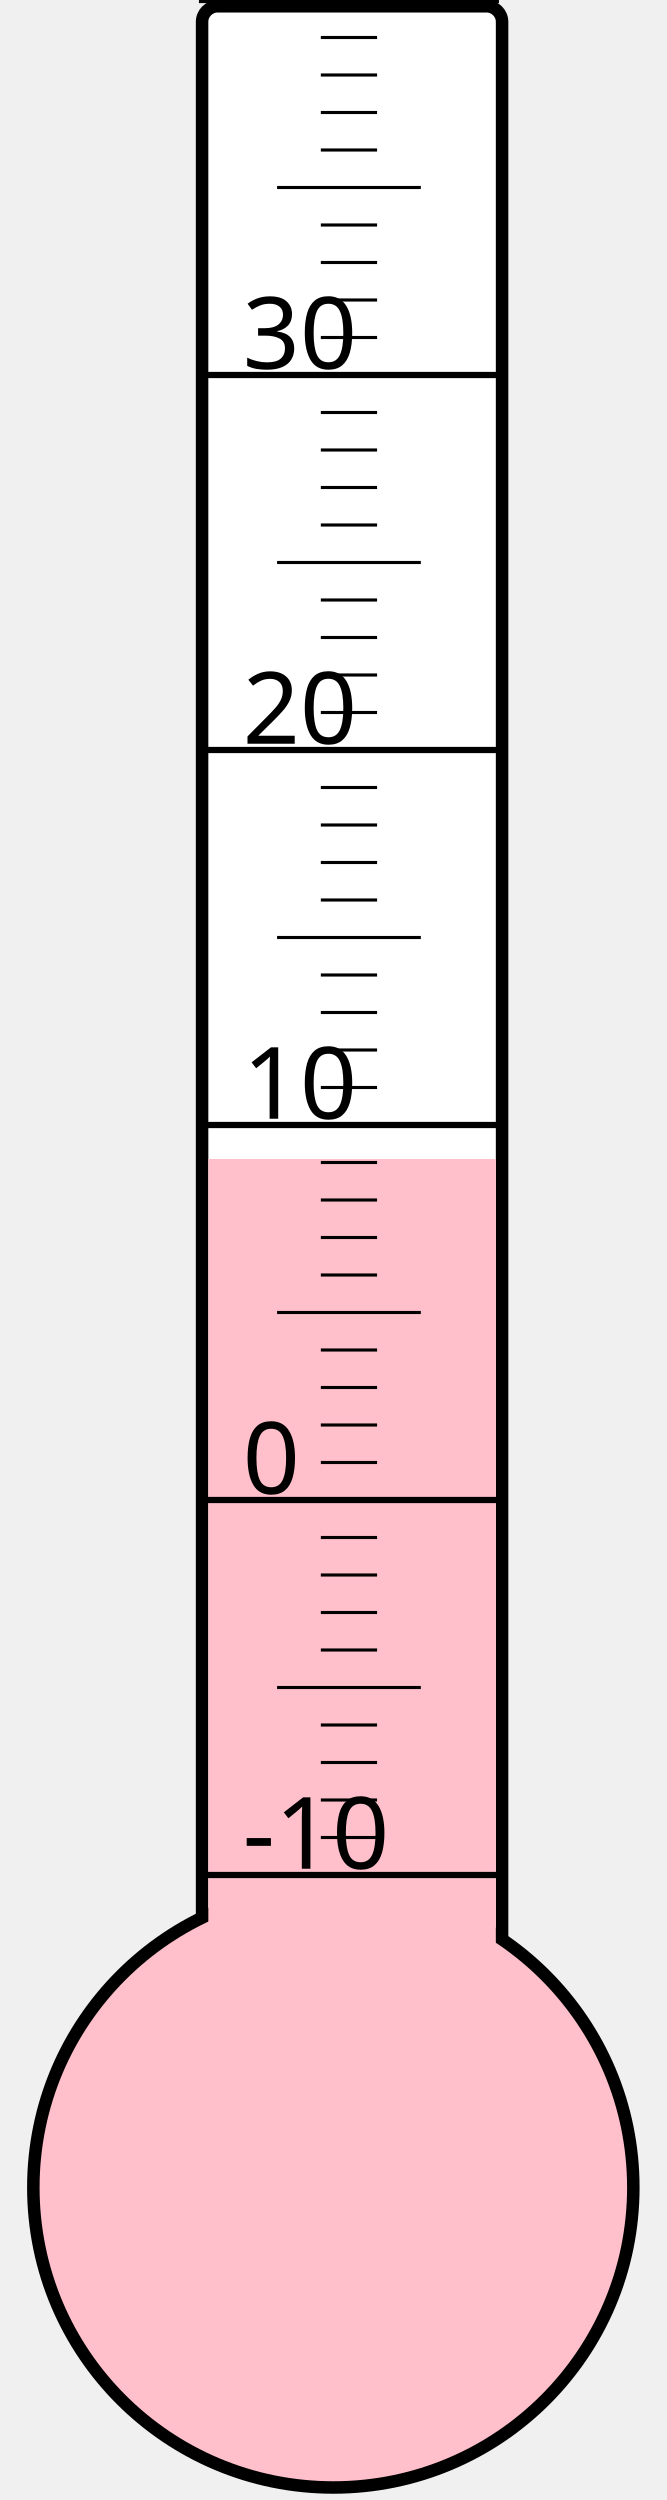
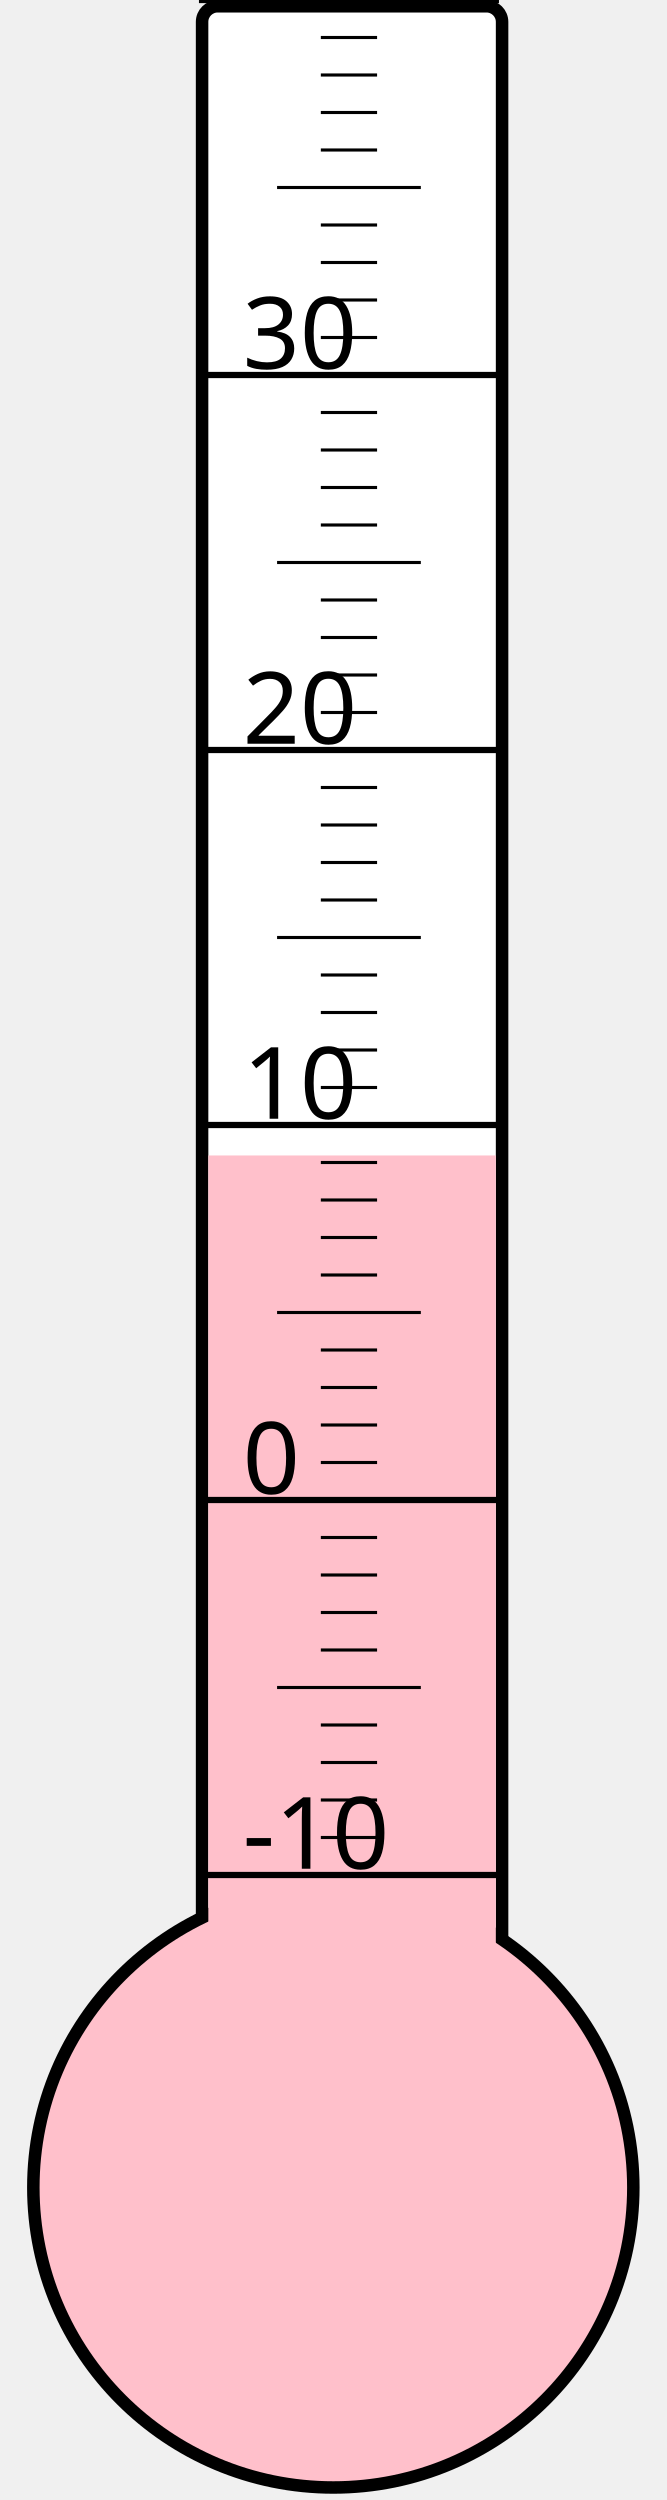
<svg xmlns="http://www.w3.org/2000/svg" width="40px" height="150px" viewBox="0 0 200 800">
  <rect width="200" height="800" x="0" y="0" style="fill: #ffffeb; fill-opacity: 0;" />
  <rect width="96" height="680" x="58" y="2" rx="5" ry="5" style="fill: white; fill-opacity: 1; stroke: black; stroke-width: 4;" />
  <circle cx="100" cy="700" r="96" style="fill: pink; stroke: black; stroke-width: 4;" />
-   <rect width="92" height="329.125" x="60" y="370.875" style="fill: pink; fill-opacity: 1; stroke-width: 0;" />
+   <rect width="92" height="330.25" x="60" y="369.75" style="fill: pink; fill-opacity: 1; stroke-width: 0;" />
  <text x="71" y="598" style="font-family: sans-serif; font-size: 24pt;">-10</text>
  <text x="71" y="478" style="font-family: sans-serif; font-size: 24pt;">0</text>
  <text x="71" y="358" style="font-family: sans-serif; font-size: 24pt;">10</text>
  <text x="71" y="238" style="font-family: sans-serif; font-size: 24pt;">20</text>
  <text x="71" y="118" style="font-family: sans-serif; font-size: 24pt;">30</text>
  <g style="stroke: black;">
    <line x1="57" y1="600" x2="153" y2="600" style="stroke-width: 2;" />
    <line x1="96" y1="588" x2="114" y2="588" style="stroke-width: 1;" />
    <line x1="96" y1="576" x2="114" y2="576" style="stroke-width: 1;" />
    <line x1="96" y1="564" x2="114" y2="564" style="stroke-width: 1;" />
    <line x1="96" y1="552" x2="114" y2="552" style="stroke-width: 1;" />
    <line x1="82" y1="540" x2="128" y2="540" style="stroke-width: 1;" />
    <line x1="96" y1="528" x2="114" y2="528" style="stroke-width: 1;" />
    <line x1="96" y1="516" x2="114" y2="516" style="stroke-width: 1;" />
    <line x1="96" y1="504" x2="114" y2="504" style="stroke-width: 1;" />
    <line x1="96" y1="492" x2="114" y2="492" style="stroke-width: 1;" />
    <line x1="57" y1="480" x2="153" y2="480" style="stroke-width: 2;" />
    <line x1="96" y1="468" x2="114" y2="468" style="stroke-width: 1;" />
    <line x1="96" y1="456" x2="114" y2="456" style="stroke-width: 1;" />
    <line x1="96" y1="444" x2="114" y2="444" style="stroke-width: 1;" />
    <line x1="96" y1="432" x2="114" y2="432" style="stroke-width: 1;" />
    <line x1="82" y1="420" x2="128" y2="420" style="stroke-width: 1;" />
    <line x1="96" y1="408" x2="114" y2="408" style="stroke-width: 1;" />
    <line x1="96" y1="396" x2="114" y2="396" style="stroke-width: 1;" />
    <line x1="96" y1="384" x2="114" y2="384" style="stroke-width: 1;" />
    <line x1="96" y1="372" x2="114" y2="372" style="stroke-width: 1;" />
    <line x1="57" y1="360" x2="153" y2="360" style="stroke-width: 2;" />
    <line x1="96" y1="348" x2="114" y2="348" style="stroke-width: 1;" />
    <line x1="96" y1="336" x2="114" y2="336" style="stroke-width: 1;" />
    <line x1="96" y1="324" x2="114" y2="324" style="stroke-width: 1;" />
    <line x1="96" y1="312" x2="114" y2="312" style="stroke-width: 1;" />
    <line x1="82" y1="300" x2="128" y2="300" style="stroke-width: 1;" />
    <line x1="96" y1="288" x2="114" y2="288" style="stroke-width: 1;" />
    <line x1="96" y1="276" x2="114" y2="276" style="stroke-width: 1;" />
    <line x1="96" y1="264" x2="114" y2="264" style="stroke-width: 1;" />
    <line x1="96" y1="252" x2="114" y2="252" style="stroke-width: 1;" />
    <line x1="57" y1="240" x2="153" y2="240" style="stroke-width: 2;" />
    <line x1="96" y1="228" x2="114" y2="228" style="stroke-width: 1;" />
    <line x1="96" y1="216" x2="114" y2="216" style="stroke-width: 1;" />
    <line x1="96" y1="204" x2="114" y2="204" style="stroke-width: 1;" />
    <line x1="96" y1="192" x2="114" y2="192" style="stroke-width: 1;" />
    <line x1="82" y1="180" x2="128" y2="180" style="stroke-width: 1;" />
    <line x1="96" y1="168" x2="114" y2="168" style="stroke-width: 1;" />
    <line x1="96" y1="156" x2="114" y2="156" style="stroke-width: 1;" />
    <line x1="96" y1="144" x2="114" y2="144" style="stroke-width: 1;" />
    <line x1="96" y1="132" x2="114" y2="132" style="stroke-width: 1;" />
    <line x1="57" y1="120" x2="153" y2="120" style="stroke-width: 2;" />
    <line x1="96" y1="108" x2="114" y2="108" style="stroke-width: 1;" />
    <line x1="96" y1="96" x2="114" y2="96" style="stroke-width: 1;" />
    <line x1="96" y1="84" x2="114" y2="84" style="stroke-width: 1;" />
    <line x1="96" y1="72" x2="114" y2="72" style="stroke-width: 1;" />
    <line x1="82" y1="60" x2="128" y2="60" style="stroke-width: 1;" />
    <line x1="96" y1="48" x2="114" y2="48" style="stroke-width: 1;" />
    <line x1="96" y1="36" x2="114" y2="36" style="stroke-width: 1;" />
    <line x1="96" y1="24" x2="114" y2="24" style="stroke-width: 1;" />
    <line x1="96" y1="12" x2="114" y2="12" style="stroke-width: 1;" />
    <line x1="57" y1="0" x2="153" y2="0" style="stroke-width: 2;" />
  </g>
</svg>
